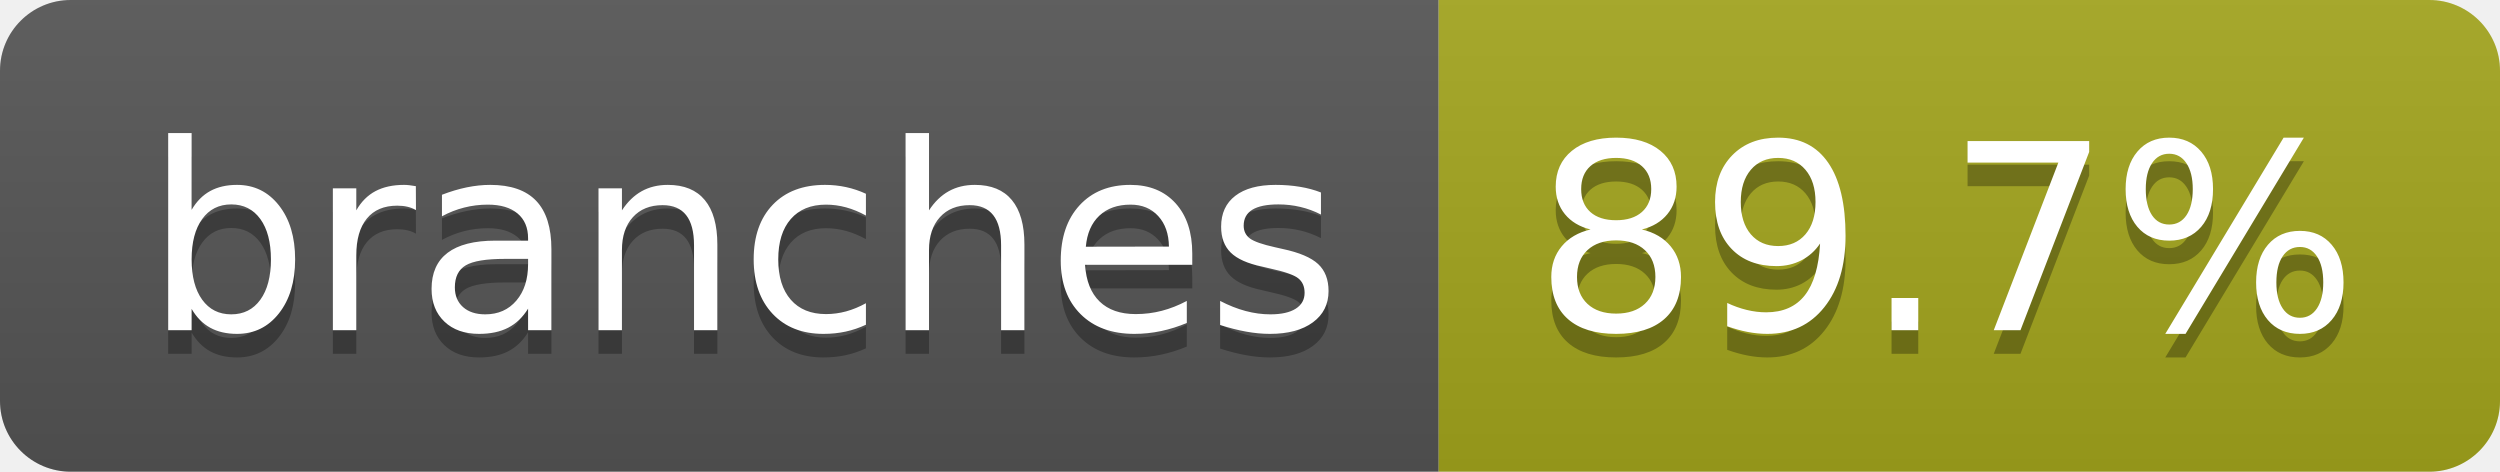
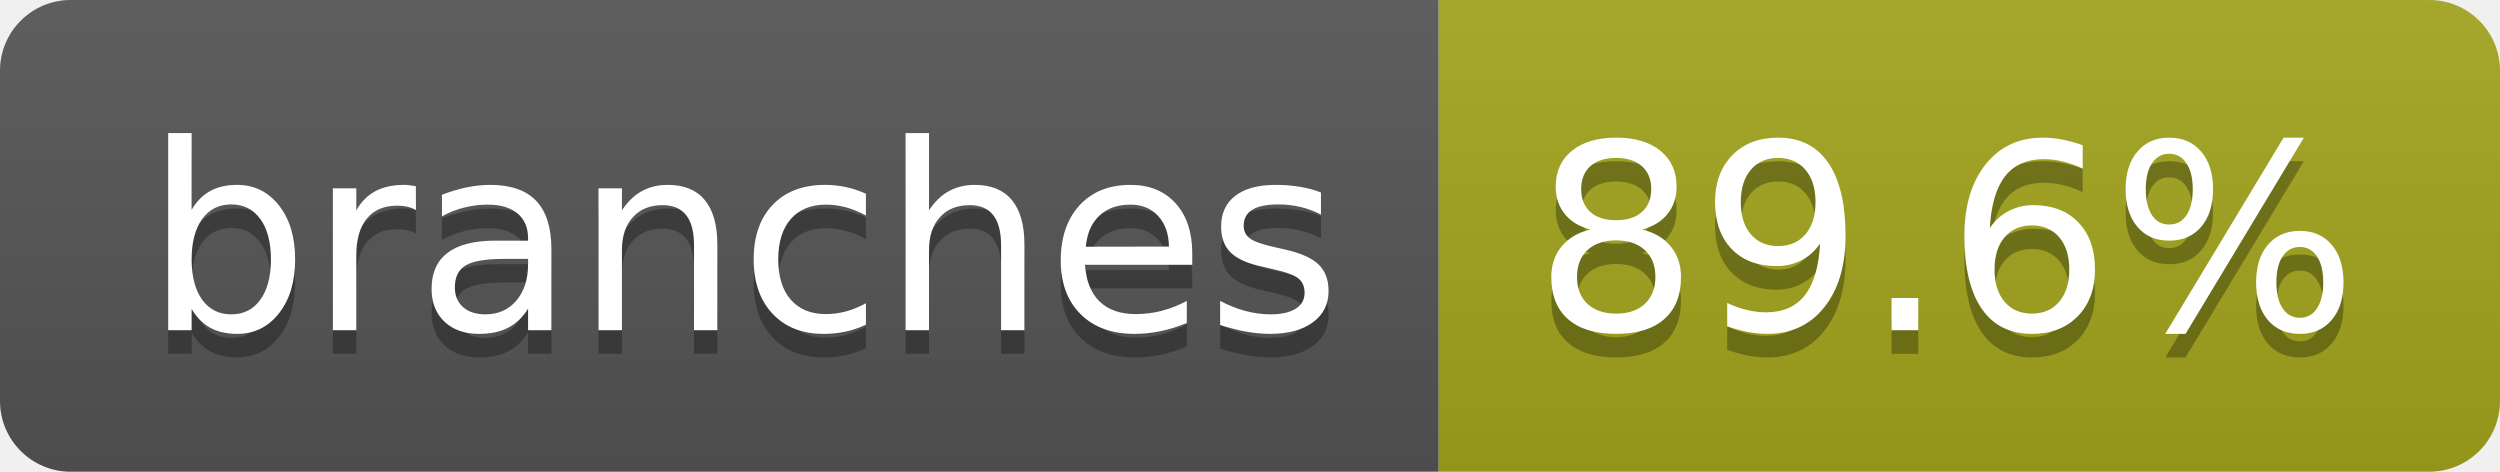
- <svg xmlns="http://www.w3.org/2000/svg" width="106" height="20" role="img" aria-label="branches: 89.7%">
+ <svg xmlns="http://www.w3.org/2000/svg" width="106" height="20" role="img" aria-label="branches: 89.6%">
  <linearGradient id="s" x2="0" y2="100%">
    <stop offset="0" stop-color="#bbb" stop-opacity=".1" />
    <stop offset="1" stop-opacity=".1" />
  </linearGradient>
  <clipPath id="r">
    <rect width="106" height="20" rx="3" fill="#fff" />
  </clipPath>
  <g clip-path="url(#r)">
    <rect width="61" height="20" fill="#555" />
    <rect x="61" width="45" height="20" fill="#a4a61d" />
    <rect width="106" height="20" fill="url(#s)" />
  </g>
  <g fill="#fff" text-anchor="middle" font-family="Verdana,Geneva,DejaVu Sans,sans-serif" text-rendering="geometricPrecision" font-size="110">
    <text aria-hidden="true" x="315" y="150" fill="#010101" fill-opacity=".3" transform="scale(.1)" textLength="507">branches</text>
    <text x="315" y="140" transform="scale(.1)" fill="#fff" textLength="507">branches</text>
-     <text aria-hidden="true" x="825" y="150" fill="#010101" fill-opacity=".3" transform="scale(.1)" textLength="350">89.7%</text>
-     <text x="825" y="140" transform="scale(.1)" fill="#fff" textLength="350">89.7%</text>
+     <text aria-hidden="true" x="825" y="150" fill="#010101" fill-opacity=".3" transform="scale(.1)" textLength="350">89.6%</text>
+     <text x="825" y="140" transform="scale(.1)" fill="#fff" textLength="350">89.6%</text>
  </g>
</svg>
